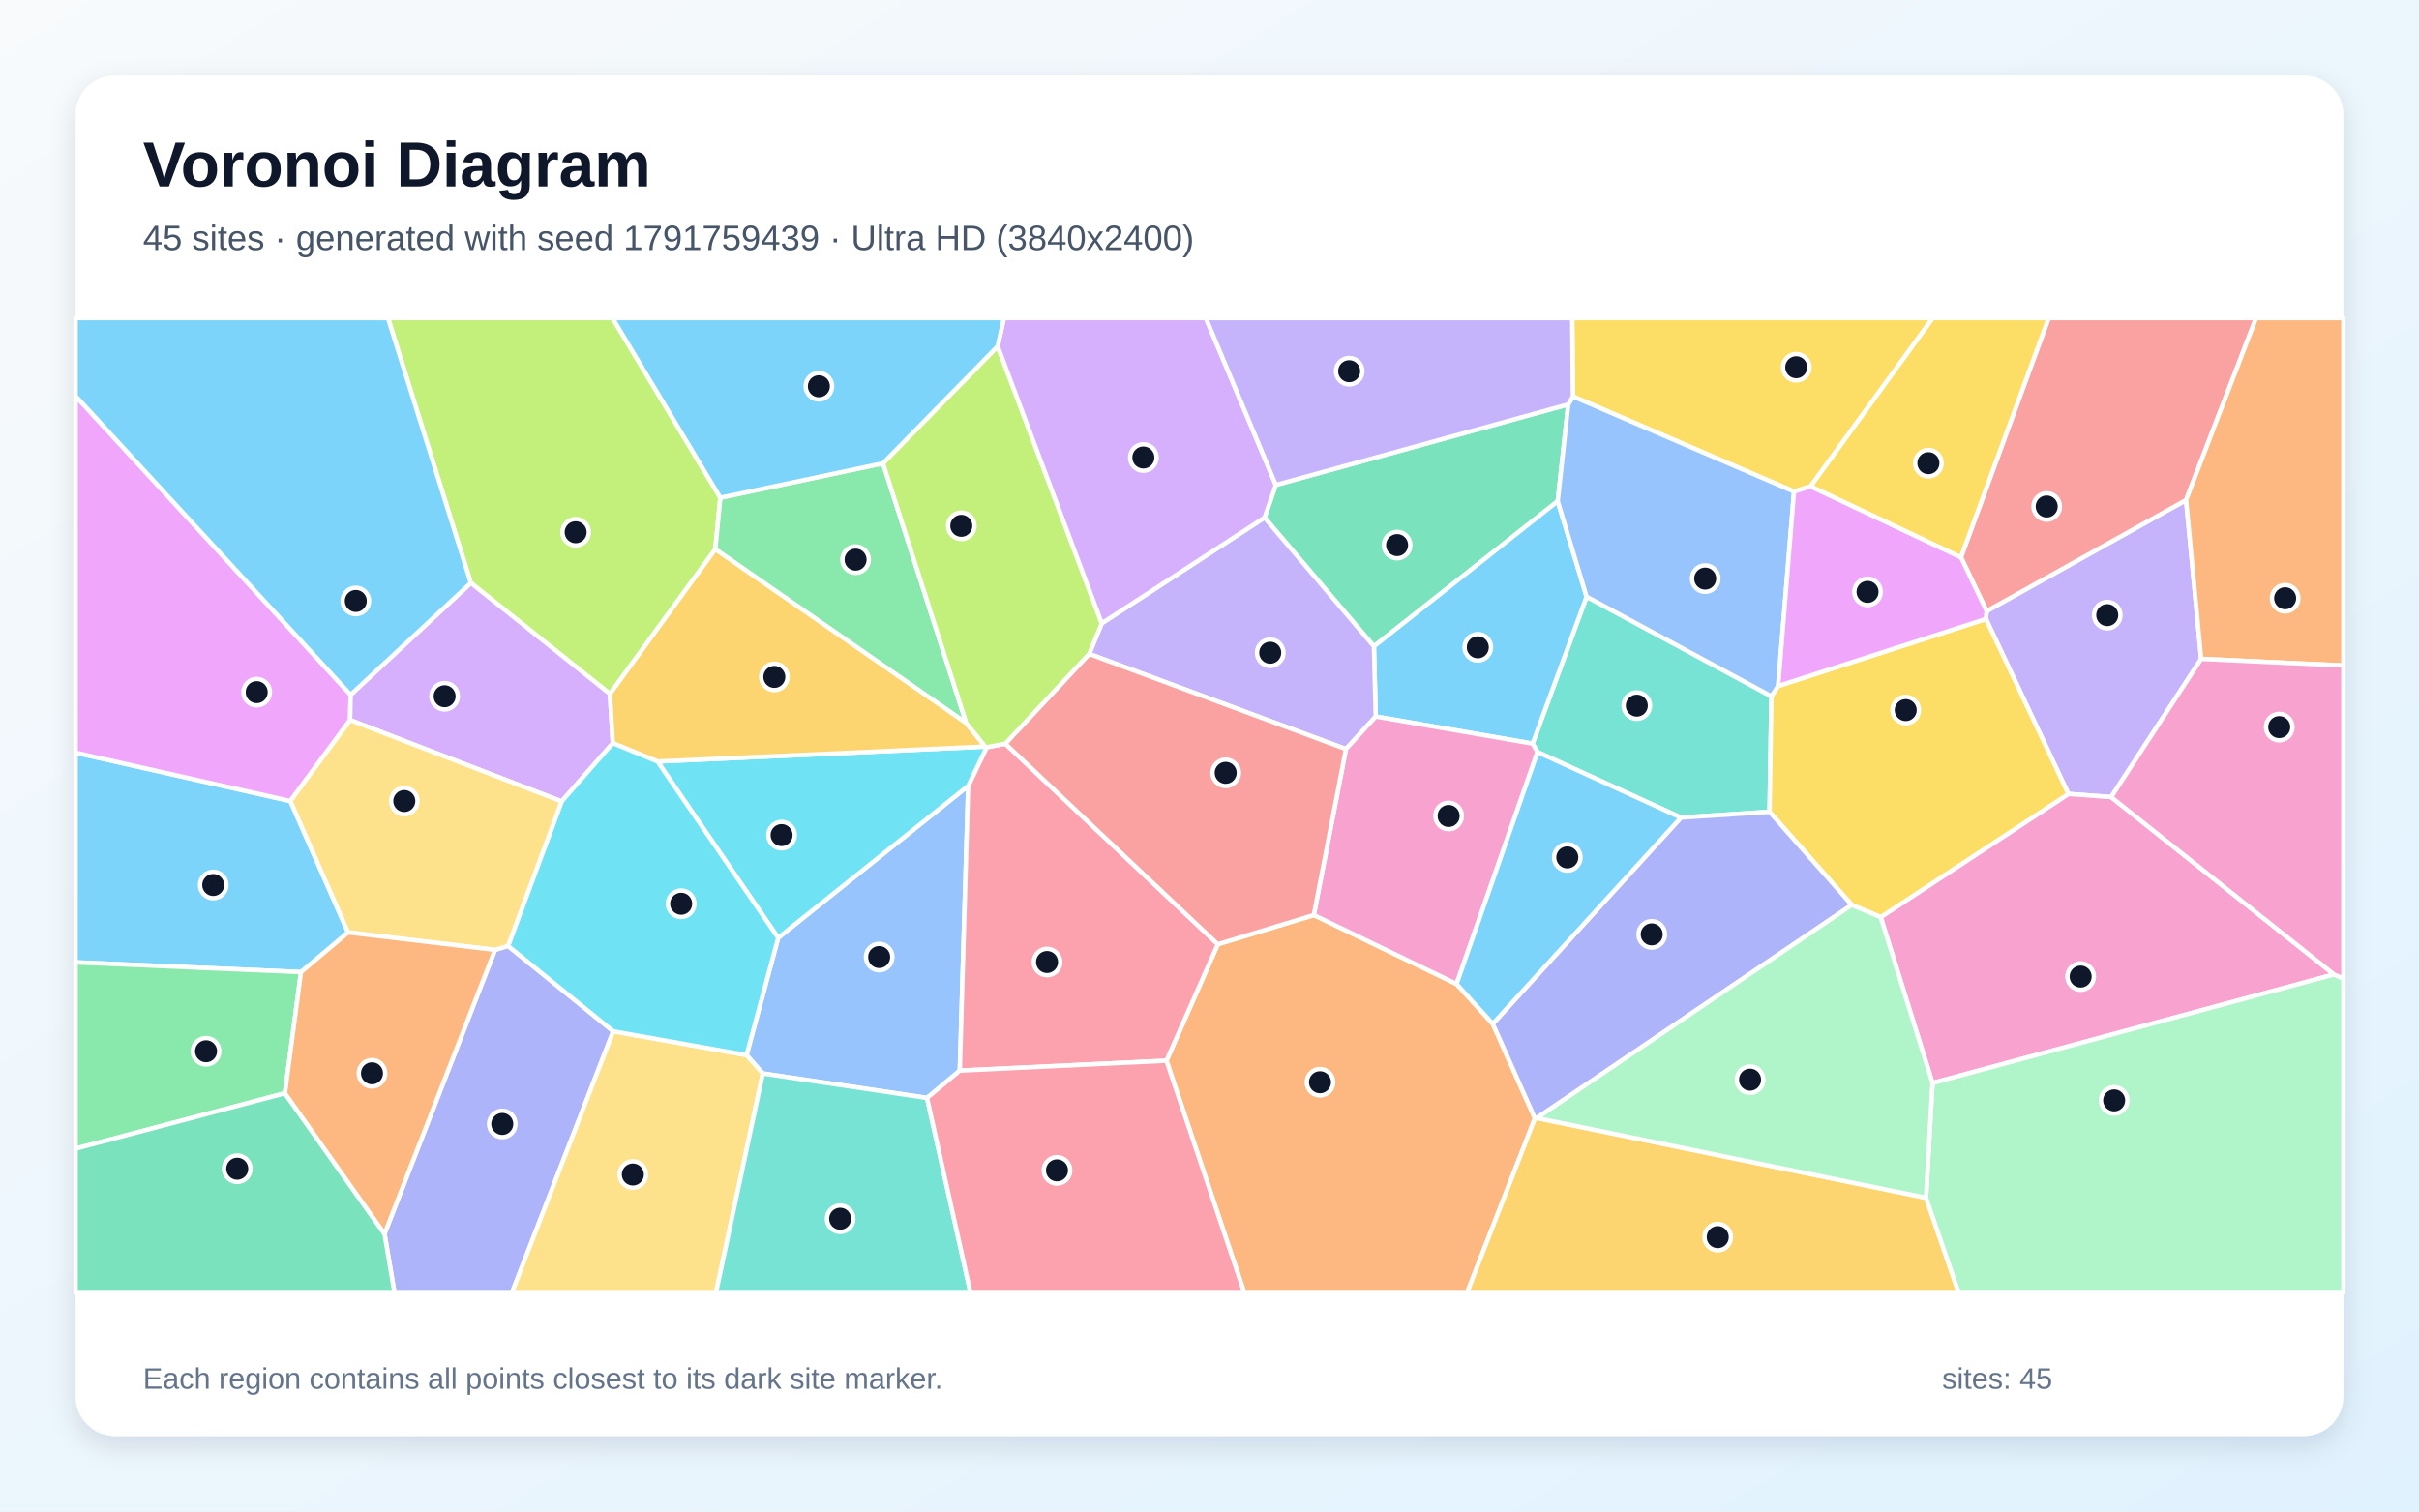
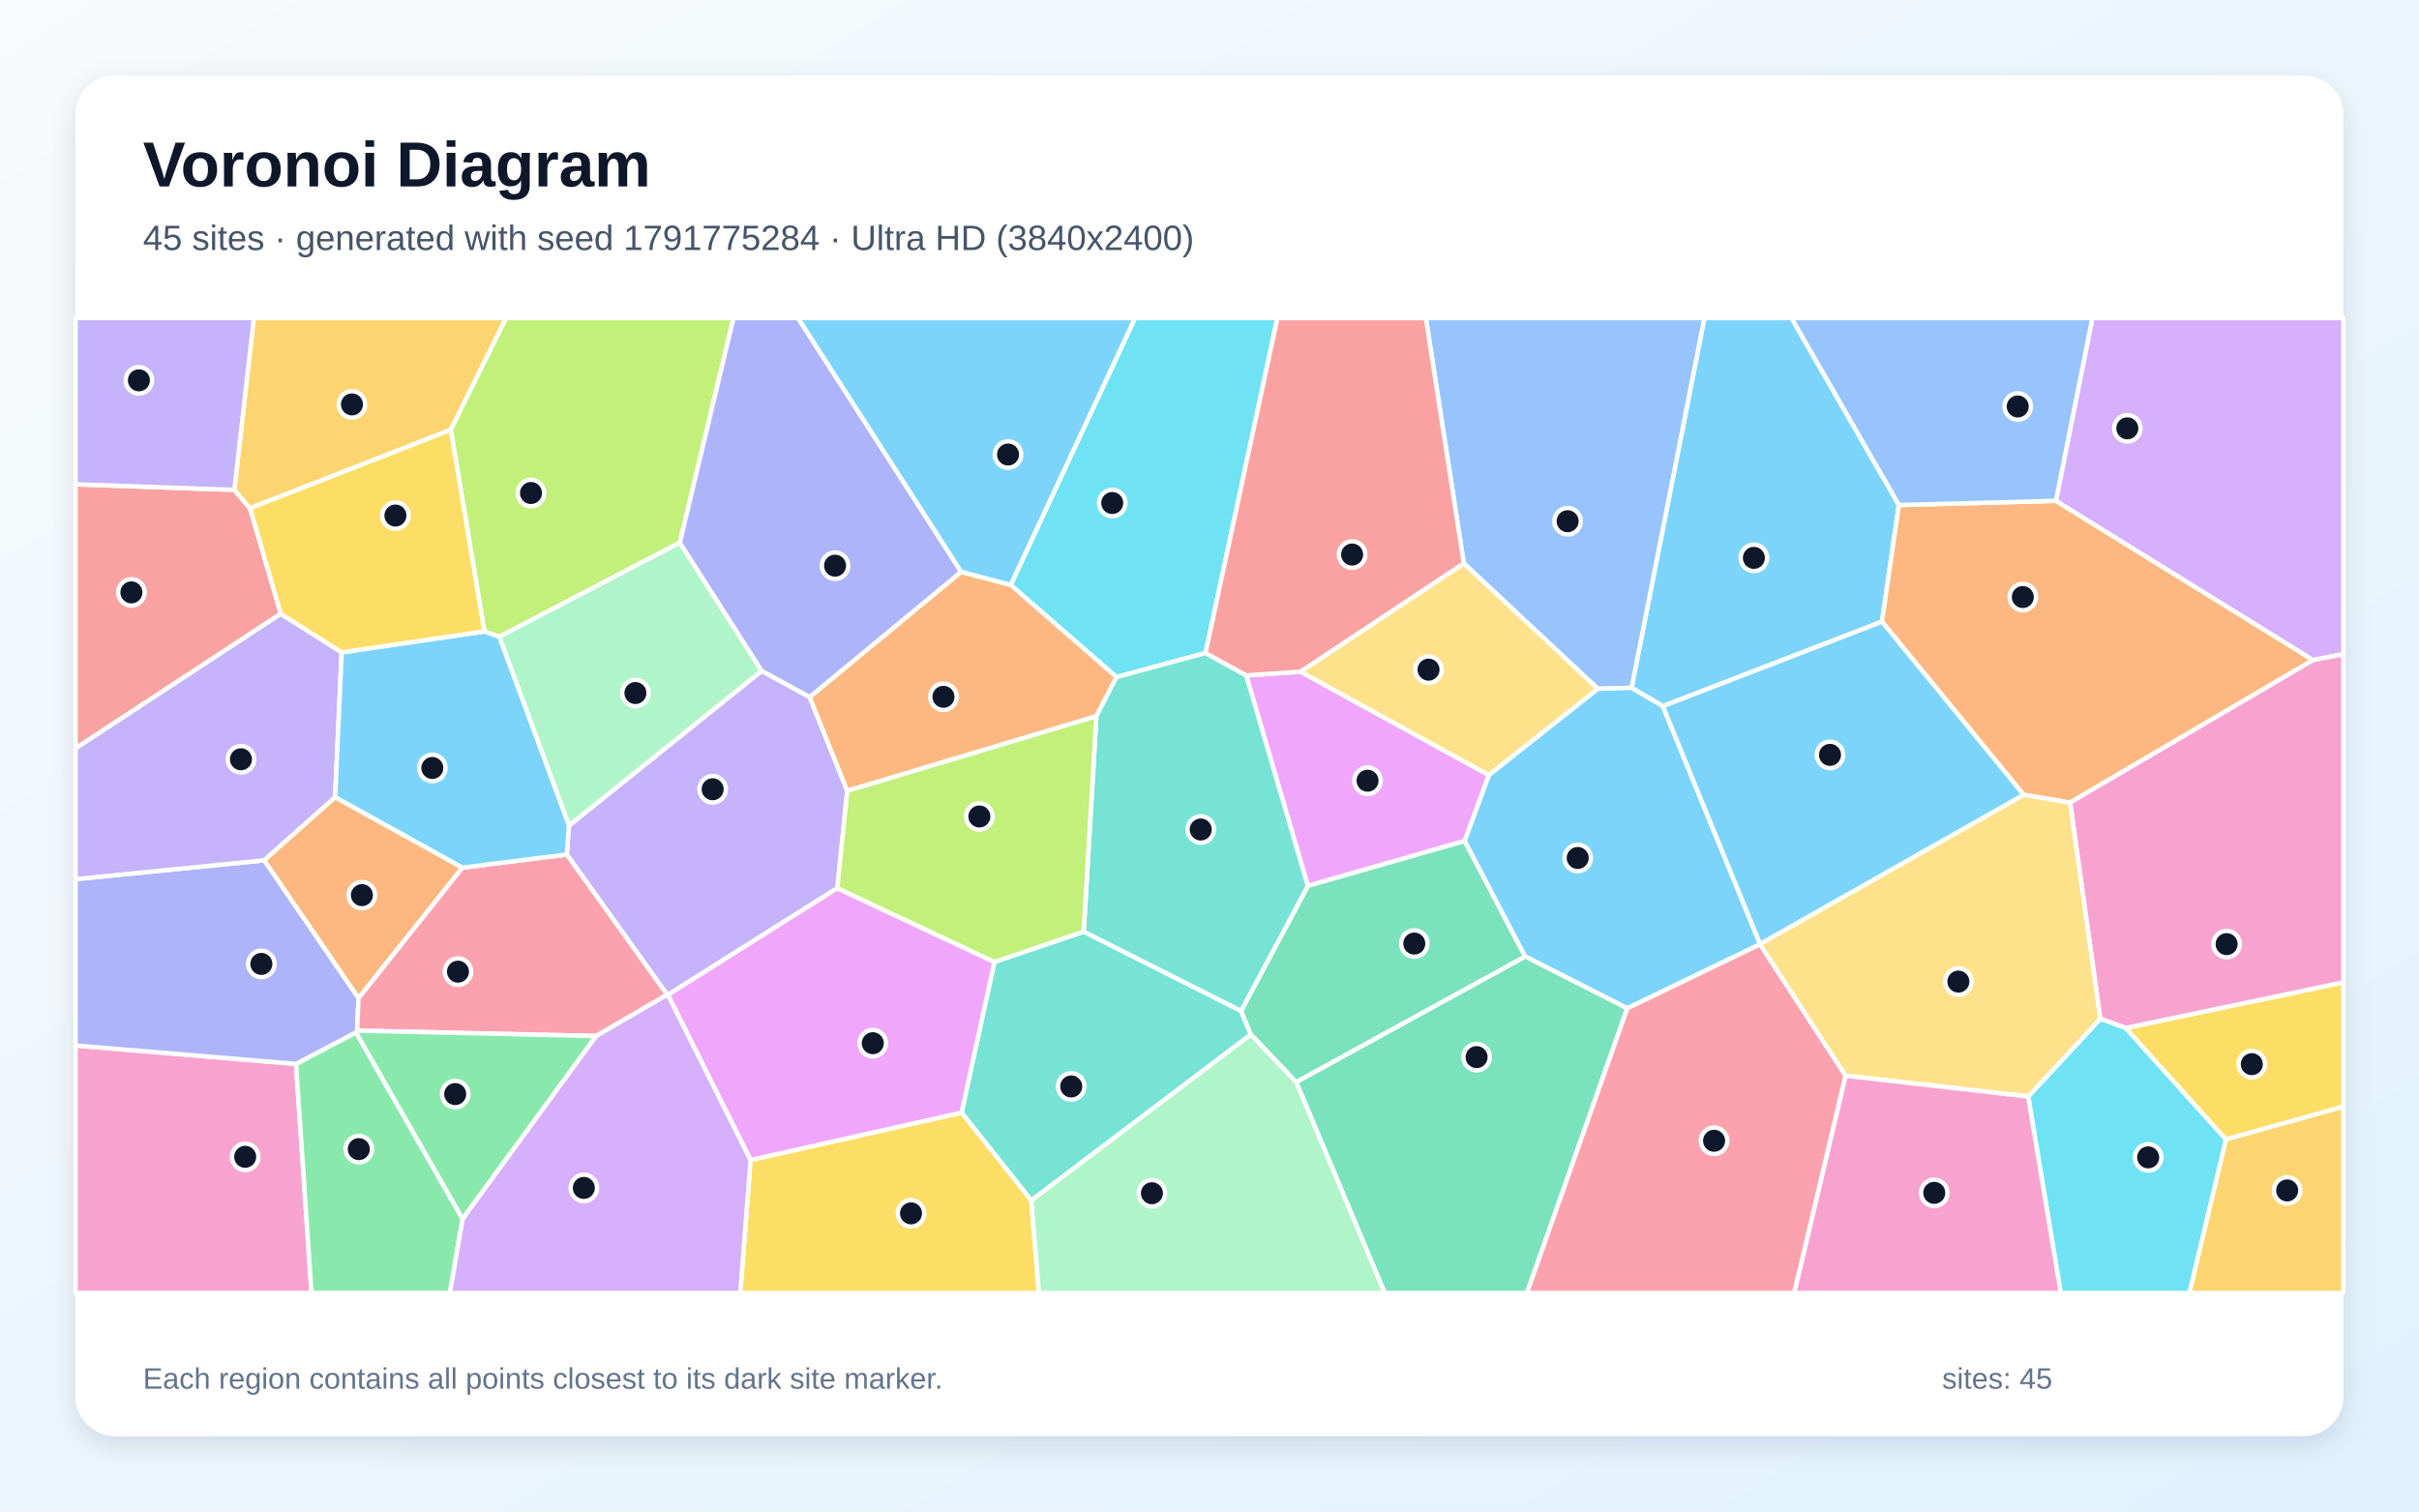
<svg xmlns="http://www.w3.org/2000/svg" width="3840" height="2400" viewBox="0 0 3840 2400" role="img" aria-labelledby="title description">
  <defs>
    <linearGradient id="background" x1="0" y1="0" x2="1" y2="1">
      <stop stop-color="#F8FAFC" />
      <stop offset="1" stop-color="#E0F2FE" />
    </linearGradient>
    <filter id="shadow" x="-5%" y="-5%" width="110%" height="110%">
      <feDropShadow dx="0" dy="15" stdDeviation="22" flood-color="#0F172A" flood-opacity=".12" />
    </filter>
  </defs>
  <rect width="3840" height="2400" fill="url(#background)" />
  <rect x="120" y="120" width="3600" height="2160" rx="63" fill="#FFFFFF" filter="url(#shadow)" />
  <g font-family="Arial, sans-serif">
    <text x="227" y="296" font-size="101" font-weight="700" fill="#0F172A">Voronoi Diagram</text>
-     <text x="227" y="397" font-size="56" fill="#475569">45 sites · generated with seed 1791759439 · Ultra HD (3840x2400)</text>
+     <text x="227" y="397" font-size="56" fill="#475569">45 sites · generated with seed 1791775284 · Ultra HD (3840x2400)</text>
  </g>
  <g stroke="#FFFFFF" stroke-width="7" stroke-linejoin="round">
-     <polygon points="460.9,1271.9 552.6,1480.5 477.8,1543.5 120.0,1528.0 120.0,1195.1" fill="#38BDF8" fill-opacity="0.65" />
-     <polygon points="3494.2,1046.2 3351.3,1265.6 3283.5,1260.6 3152.5,982.8 3153.7,970.3 3470.3,793.9" fill="#A78BFA" fill-opacity="0.65" />
-     <polygon points="3705.1,1547.2 3067.7,1719.7 2985.5,1456.2 3283.5,1260.6 3351.3,1265.6" fill="#F472B6" fill-opacity="0.65" />
-     <polygon points="1851.7,1684.2 1933.2,1499.3 2085.6,1452.9 2312.2,1562.4 2369.7,1625.6 2436.6,1775.8 2328.7,2053.0 1975.4,2053.0" fill="#FB923C" fill-opacity="0.65" />
-     <polygon points="2874.3,772.2 2847.9,780.5 2496.9,629.4 2495.8,505.0 3068.2,505.0" fill="#FACC15" fill-opacity="0.65" />
-     <polygon points="452.3,1735.8 120.0,1823.9 120.0,1528.0 477.8,1543.5" fill="#4ADE80" fill-opacity="0.65" />
-     <polygon points="2812.0,1105.5 2809.0,1289.0 2668.4,1298.2 2440.7,1194.1 2432.9,1180.7 2518.6,947.4" fill="#2DD4BF" fill-opacity="0.65" />
-     <polygon points="1471.6,1743.3 1210.9,1704.5 1185.1,1675.3 1235.3,1489.1 1536.9,1247.8 1523.6,1699.9" fill="#60A5FA" fill-opacity="0.65" />
-     <polygon points="556.6,1103.2 555.8,1143.3 460.9,1271.9 120.0,1195.1 120.0,628.7" fill="#E879F9" fill-opacity="0.65" />
-     <polygon points="2489.5,642.1 2472.8,795.8 2181.0,1026.3 2007.4,821.8 2025.3,770.0" fill="#34D399" fill-opacity="0.65" />
-     <polygon points="3470.3,793.9 3153.7,970.3 3112.9,884.8 3252.1,505.0 3581.4,505.0" fill="#F87171" fill-opacity="0.65" />
-     <polygon points="610.4,1959.1 785.8,1508.2 806.5,1501.9 973.5,1637.5 812.5,2053.0 626.3,2053.0" fill="#818CF8" fill-opacity="0.65" />
-     <polygon points="2436.6,1775.8 2439.6,1775.2 3057.4,1901.8 3109.5,2053.0 2328.7,2053.0" fill="#FBBF24" fill-opacity="0.65" />
-     <polygon points="1143.5,790.3 1135.5,872.1 968.2,1101.8 747.4,925.5 615.9,505.0 972.3,505.0" fill="#A3E635" fill-opacity="0.65" />
-     <polygon points="747.4,925.5 968.2,1101.8 972.8,1180.0 891.6,1272.5 555.8,1143.3 556.6,1103.2" fill="#C084FC" fill-opacity="0.65" />
-     <polygon points="1523.6,1699.9 1536.9,1247.8 1566.2,1186.6 1595.8,1180.8 1933.2,1499.3 1851.7,1684.2" fill="#FB7185" fill-opacity="0.65" />
-     <polygon points="1043.8,1209.1 1564.0,1185.4 1566.2,1186.6 1536.9,1247.8 1235.3,1489.1" fill="#22D3EE" fill-opacity="0.65" />
-     <polygon points="3057.4,1901.8 3067.7,1719.7 3705.1,1547.2 3720.0,1553.8 3720.0,2053.0 3109.5,2053.0" fill="#86EFAC" fill-opacity="0.65" />
-     <polygon points="973.5,1637.5 1185.1,1675.3 1210.9,1704.5 1136.5,2053.0 812.5,2053.0" fill="#FCD34D" fill-opacity="0.65" />
-     <polygon points="747.4,925.5 556.6,1103.2 120.0,628.7 120.0,505.0 615.9,505.0" fill="#38BDF8" fill-opacity="0.65" />
-     <polygon points="2518.6,947.4 2432.9,1180.7 2183.9,1137.7 2181.0,1026.3 2472.8,795.8" fill="#38BDF8" fill-opacity="0.65" />
-     <polygon points="1729.0,1038.3 1749.0,989.7 2007.4,821.8 2181.0,1026.3 2183.9,1137.7 2136.6,1189.4" fill="#A78BFA" fill-opacity="0.65" />
-     <polygon points="2312.2,1562.4 2085.6,1452.9 2136.6,1189.4 2183.9,1137.7 2432.9,1180.7 2440.7,1194.1" fill="#F472B6" fill-opacity="0.65" />
-     <polygon points="3494.2,1046.2 3470.3,793.9 3581.4,505.0 3720.0,505.0 3720.0,1056.7" fill="#FB923C" fill-opacity="0.65" />
-     <polygon points="2939.6,1436.9 2809.0,1289.0 2812.0,1105.5 2822.7,1089.2 3152.5,982.8 3283.5,1260.6 2985.5,1456.2" fill="#FACC15" fill-opacity="0.65" />
-     <polygon points="1401.7,735.6 1533.9,1148.2 1135.5,872.1 1143.5,790.3" fill="#4ADE80" fill-opacity="0.65" />
-     <polygon points="1210.9,1704.5 1471.6,1743.3 1540.7,2053.0 1136.5,2053.0" fill="#2DD4BF" fill-opacity="0.65" />
-     <polygon points="2822.7,1089.2 2812.0,1105.5 2518.6,947.4 2472.8,795.8 2489.5,642.1 2496.9,629.4 2847.9,780.5" fill="#60A5FA" fill-opacity="0.65" />
-     <polygon points="2822.7,1089.2 2847.9,780.5 2874.3,772.2 3112.9,884.8 3153.7,970.3 3152.5,982.8" fill="#E879F9" fill-opacity="0.65" />
-     <polygon points="120.0,1823.9 452.3,1735.8 610.4,1959.1 626.3,2053.0 120.0,2053.0" fill="#34D399" fill-opacity="0.65" />
-     <polygon points="1729.0,1038.3 2136.6,1189.4 2085.6,1452.9 1933.2,1499.3 1595.8,1180.8" fill="#F87171" fill-opacity="0.65" />
-     <polygon points="2439.6,1775.2 2436.6,1775.8 2369.7,1625.6 2668.4,1298.2 2809.0,1289.0 2939.6,1436.9" fill="#818CF8" fill-opacity="0.65" />
-     <polygon points="1533.9,1148.2 1564.0,1185.4 1043.8,1209.1 972.8,1180.0 968.2,1101.8 1135.5,872.1" fill="#FBBF24" fill-opacity="0.65" />
-     <polygon points="1583.8,549.8 1749.0,989.7 1729.0,1038.3 1595.8,1180.8 1566.2,1186.6 1564.0,1185.4 1533.9,1148.2 1401.7,735.6" fill="#A3E635" fill-opacity="0.65" />
-     <polygon points="2025.3,770.0 2007.4,821.8 1749.0,989.7 1583.8,549.8 1593.6,505.0 1914.2,505.0" fill="#C084FC" fill-opacity="0.65" />
-     <polygon points="1471.6,1743.3 1523.6,1699.9 1851.7,1684.2 1975.4,2053.0 1540.7,2053.0" fill="#FB7185" fill-opacity="0.65" />
-     <polygon points="973.5,1637.5 806.5,1501.9 891.6,1272.5 972.8,1180.0 1043.8,1209.1 1235.3,1489.1 1185.1,1675.3" fill="#22D3EE" fill-opacity="0.65" />
-     <polygon points="3057.4,1901.8 2439.6,1775.2 2939.6,1436.9 2985.5,1456.2 3067.7,1719.7" fill="#86EFAC" fill-opacity="0.65" />
-     <polygon points="891.6,1272.5 806.5,1501.9 785.8,1508.2 552.6,1480.5 460.9,1271.9 555.8,1143.3" fill="#FCD34D" fill-opacity="0.65" />
-     <polygon points="2369.7,1625.6 2312.2,1562.4 2440.7,1194.1 2668.4,1298.2" fill="#38BDF8" fill-opacity="0.65" />
-     <polygon points="1583.8,549.8 1401.7,735.6 1143.5,790.3 972.3,505.0 1593.6,505.0" fill="#38BDF8" fill-opacity="0.65" />
-     <polygon points="2496.9,629.4 2489.5,642.1 2025.3,770.0 1914.2,505.0 2495.8,505.0" fill="#A78BFA" fill-opacity="0.65" />
-     <polygon points="3705.1,1547.2 3351.3,1265.6 3494.2,1046.2 3720.0,1056.7 3720.0,1553.8" fill="#F472B6" fill-opacity="0.65" />
-     <polygon points="452.3,1735.8 477.8,1543.5 552.6,1480.5 785.8,1508.2 610.4,1959.1" fill="#FB923C" fill-opacity="0.65" />
-     <polygon points="2874.3,772.2 3068.2,505.0 3252.1,505.0 3112.9,884.8" fill="#FACC15" fill-opacity="0.65" />
+     <polygon points="2639.7,1121.3 2590.0,1092.1 2705.6,505.0 2844.0,505.0 3014.4,801.9 2987.5,987.1" fill="#38BDF8" fill-opacity="0.65" />
+     <polygon points="1329.2,1410.2 1060.2,1579.7 1059.1,1579.4 899.7,1356.8 903.2,1310.8 1209.1,1065.1 1285.3,1106.8 1345.0,1255.8" fill="#A78BFA" fill-opacity="0.65" />
+     <polygon points="120.0,1660.0 469.9,1689.3 494.5,2053.0 120.0,2053.0" fill="#F472B6" fill-opacity="0.65" />
+     <polygon points="3286.1,1274.4 3212.6,1262.1 2987.5,987.1 3014.4,801.9 3263.6,795.2 3671.9,1048.0" fill="#FB923C" fill-opacity="0.65" />
+     <polygon points="3533.4,1809.3 3374.2,1632.3 3720.0,1559.7 3720.0,1757.2" fill="#FACC15" fill-opacity="0.65" />
+     <polygon points="469.9,1689.3 565.1,1639.2 734.4,1935.4 714.2,2053.0 494.5,2053.0" fill="#4ADE80" fill-opacity="0.65" />
+     <polygon points="1637.1,1906.2 1526.4,1766.6 1578.6,1527.4 1720.3,1479.2 1970.1,1605.1 1985.7,1642.6" fill="#2DD4BF" fill-opacity="0.65" />
+     <polygon points="2536.5,1093.8 2323.7,894.5 2263.4,505.0 2705.6,505.0 2590.0,1092.1" fill="#60A5FA" fill-opacity="0.65" />
+     <polygon points="2064.6,1066.5 2363.6,1230.7 2325.1,1335.3 2076.1,1406.7 1978.3,1072.4" fill="#E879F9" fill-opacity="0.65" />
+     <polygon points="2057.7,1718.3 1985.7,1642.6 1970.1,1605.1 2076.1,1406.7 2325.1,1335.3 2421.2,1518.8" fill="#34D399" fill-opacity="0.65" />
+     <polygon points="372.1,777.8 397.0,807.0 445.8,974.6 120.0,1188.3 120.0,769.0" fill="#F87171" fill-opacity="0.65" />
+     <polygon points="419.5,1366.0 569.1,1584.6 567.0,1636.4 565.1,1639.2 469.9,1689.3 120.0,1660.0 120.0,1395.9" fill="#818CF8" fill-opacity="0.65" />
+     <polygon points="715.6,682.5 397.0,807.0 372.1,777.8 402.9,505.0 803.5,505.0" fill="#FBBF24" fill-opacity="0.65" />
+     <polygon points="1079.2,861.6 792.6,1011.1 768.9,1002.6 715.6,682.5 803.5,505.0 1164.4,505.0" fill="#A3E635" fill-opacity="0.65" />
+     <polygon points="3671.9,1048.0 3263.6,795.2 3321.5,505.0 3720.0,505.0 3720.0,1038.8" fill="#C084FC" fill-opacity="0.65" />
+     <polygon points="946.4,1645.0 567.0,1636.4 569.1,1584.6 733.8,1377.7 899.7,1356.8 1059.1,1579.4" fill="#FB7185" fill-opacity="0.65" />
+     <polygon points="1913.7,1036.8 1772.4,1075.1 1604.4,928.8 1801.8,505.0 2027.8,505.0" fill="#22D3EE" fill-opacity="0.65" />
+     <polygon points="792.6,1011.1 1079.2,861.6 1209.1,1065.1 903.2,1310.8" fill="#86EFAC" fill-opacity="0.65" />
+     <polygon points="2363.6,1230.7 2064.6,1066.5 2323.7,894.5 2536.5,1093.8" fill="#FCD34D" fill-opacity="0.65" />
+     <polygon points="2794.0,1499.4 2583.2,1601.1 2421.2,1518.8 2325.1,1335.3 2363.6,1230.7 2536.5,1093.8 2590.0,1092.1 2639.7,1121.3 2794.1,1499.1" fill="#38BDF8" fill-opacity="0.65" />
+     <polygon points="2794.1,1499.1 2639.7,1121.3 2987.5,987.1 3212.6,1262.1" fill="#38BDF8" fill-opacity="0.65" />
+     <polygon points="542.4,1035.8 532.0,1265.9 419.5,1366.0 120.0,1395.9 120.0,1188.3 445.8,974.6" fill="#A78BFA" fill-opacity="0.65" />
+     <polygon points="3374.2,1632.3 3334.1,1617.6 3286.1,1274.4 3671.9,1048.0 3720.0,1038.8 3720.0,1559.7" fill="#F472B6" fill-opacity="0.65" />
+     <polygon points="1525.8,907.9 1604.4,928.8 1772.4,1075.1 1740.4,1137.2 1345.0,1255.8 1285.3,1106.8" fill="#FB923C" fill-opacity="0.65" />
+     <polygon points="1191.5,1841.9 1526.4,1766.6 1637.1,1906.2 1649.3,2053.0 1175.1,2053.0" fill="#FACC15" fill-opacity="0.65" />
+     <polygon points="734.4,1935.4 565.1,1639.2 567.0,1636.4 946.4,1645.0" fill="#4ADE80" fill-opacity="0.65" />
+     <polygon points="1740.4,1137.2 1772.4,1075.1 1913.7,1036.8 1978.3,1072.4 2076.1,1406.7 1970.1,1605.1 1720.3,1479.2" fill="#2DD4BF" fill-opacity="0.65" />
+     <polygon points="3263.6,795.2 3014.4,801.9 2844.0,505.0 3321.5,505.0" fill="#60A5FA" fill-opacity="0.65" />
+     <polygon points="1191.5,1841.9 1060.2,1579.7 1329.2,1410.2 1578.6,1527.4 1526.4,1766.6" fill="#E879F9" fill-opacity="0.65" />
+     <polygon points="2057.7,1718.3 2421.2,1518.8 2583.2,1601.1 2423.9,2053.0 2198.1,2053.0" fill="#34D399" fill-opacity="0.65" />
+     <polygon points="2323.7,894.5 2064.6,1066.5 1978.3,1072.4 1913.7,1036.8 2027.8,505.0 2263.4,505.0" fill="#F87171" fill-opacity="0.65" />
+     <polygon points="1525.8,907.9 1285.3,1106.8 1209.1,1065.1 1079.2,861.6 1164.4,505.0 1266.9,505.0" fill="#818CF8" fill-opacity="0.65" />
+     <polygon points="3533.4,1809.3 3720.0,1757.2 3720.0,2053.0 3475.4,2053.0" fill="#FBBF24" fill-opacity="0.65" />
+     <polygon points="1740.4,1137.2 1720.3,1479.2 1578.6,1527.4 1329.2,1410.2 1345.0,1255.8" fill="#A3E635" fill-opacity="0.65" />
+     <polygon points="734.4,1935.4 946.4,1645.0 1059.1,1579.4 1060.2,1579.7 1191.5,1841.9 1175.1,2053.0 714.2,2053.0" fill="#C084FC" fill-opacity="0.65" />
+     <polygon points="2583.2,1601.1 2794.0,1499.4 2929.9,1708.0 2848.4,2053.0 2423.9,2053.0" fill="#FB7185" fill-opacity="0.65" />
+     <polygon points="3219.6,1741.1 3334.1,1617.6 3374.2,1632.3 3533.4,1809.3 3475.4,2053.0 3271.3,2053.0" fill="#22D3EE" fill-opacity="0.65" />
+     <polygon points="1637.1,1906.2 1985.7,1642.6 2057.7,1718.3 2198.1,2053.0 1649.3,2053.0" fill="#86EFAC" fill-opacity="0.65" />
+     <polygon points="3219.6,1741.1 2929.9,1708.0 2794.0,1499.4 2794.1,1499.1 3212.6,1262.1 3286.1,1274.4 3334.1,1617.6" fill="#FCD34D" fill-opacity="0.65" />
+     <polygon points="1604.4,928.8 1525.8,907.9 1266.9,505.0 1801.8,505.0" fill="#38BDF8" fill-opacity="0.65" />
+     <polygon points="733.8,1377.7 532.0,1265.9 542.4,1035.8 768.9,1002.6 792.6,1011.1 903.2,1310.8 899.7,1356.8" fill="#38BDF8" fill-opacity="0.65" />
+     <polygon points="372.1,777.8 120.0,769.0 120.0,505.0 402.9,505.0" fill="#A78BFA" fill-opacity="0.65" />
+     <polygon points="2929.9,1708.0 3219.6,1741.1 3271.3,2053.0 2848.4,2053.0" fill="#F472B6" fill-opacity="0.65" />
+     <polygon points="532.0,1265.9 733.8,1377.7 569.1,1584.6 419.5,1366.0" fill="#FB923C" fill-opacity="0.65" />
+     <polygon points="768.9,1002.6 542.4,1035.8 445.8,974.6 397.0,807.0 715.6,682.5" fill="#FACC15" fill-opacity="0.65" />
  </g>
  <g>
-     <circle cx="338.5" cy="1405.2" r="21" fill="#0F172A" stroke="#FFFFFF" stroke-width="7" />
-     <circle cx="3345.1" cy="976.7" r="21" fill="#0F172A" stroke="#FFFFFF" stroke-width="7" />
-     <circle cx="3302.9" cy="1550.6" r="21" fill="#0F172A" stroke="#FFFFFF" stroke-width="7" />
-     <circle cx="2095.4" cy="1718.4" r="21" fill="#0F172A" stroke="#FFFFFF" stroke-width="7" />
-     <circle cx="2851.4" cy="583.1" r="21" fill="#0F172A" stroke="#FFFFFF" stroke-width="7" />
-     <circle cx="327.1" cy="1669.2" r="21" fill="#0F172A" stroke="#FFFFFF" stroke-width="7" />
-     <circle cx="2598.3" cy="1120.4" r="21" fill="#0F172A" stroke="#FFFFFF" stroke-width="7" />
-     <circle cx="1395.6" cy="1519.6" r="21" fill="#0F172A" stroke="#FFFFFF" stroke-width="7" />
-     <circle cx="407.5" cy="1099.0" r="21" fill="#0F172A" stroke="#FFFFFF" stroke-width="7" />
-     <circle cx="2217.8" cy="865.5" r="21" fill="#0F172A" stroke="#FFFFFF" stroke-width="7" />
-     <circle cx="3249.0" cy="804.2" r="21" fill="#0F172A" stroke="#FFFFFF" stroke-width="7" />
-     <circle cx="797.3" cy="1784.6" r="21" fill="#0F172A" stroke="#FFFFFF" stroke-width="7" />
-     <circle cx="2726.8" cy="1964.3" r="21" fill="#0F172A" stroke="#FFFFFF" stroke-width="7" />
-     <circle cx="913.8" cy="845.1" r="21" fill="#0F172A" stroke="#FFFFFF" stroke-width="7" />
-     <circle cx="705.8" cy="1105.5" r="21" fill="#0F172A" stroke="#FFFFFF" stroke-width="7" />
-     <circle cx="1662.1" cy="1527.5" r="21" fill="#0F172A" stroke="#FFFFFF" stroke-width="7" />
-     <circle cx="1240.7" cy="1326.0" r="21" fill="#0F172A" stroke="#FFFFFF" stroke-width="7" />
-     <circle cx="3356.1" cy="1747.2" r="21" fill="#0F172A" stroke="#FFFFFF" stroke-width="7" />
-     <circle cx="1004.6" cy="1864.9" r="21" fill="#0F172A" stroke="#FFFFFF" stroke-width="7" />
-     <circle cx="564.8" cy="954.2" r="21" fill="#0F172A" stroke="#FFFFFF" stroke-width="7" />
-     <circle cx="2345.9" cy="1027.8" r="21" fill="#0F172A" stroke="#FFFFFF" stroke-width="7" />
-     <circle cx="2016.4" cy="1036.4" r="21" fill="#0F172A" stroke="#FFFFFF" stroke-width="7" />
-     <circle cx="2299.6" cy="1295.6" r="21" fill="#0F172A" stroke="#FFFFFF" stroke-width="7" />
-     <circle cx="3627.5" cy="949.9" r="21" fill="#0F172A" stroke="#FFFFFF" stroke-width="7" />
-     <circle cx="3025.2" cy="1127.5" r="21" fill="#0F172A" stroke="#FFFFFF" stroke-width="7" />
-     <circle cx="1358.2" cy="888.6" r="21" fill="#0F172A" stroke="#FFFFFF" stroke-width="7" />
-     <circle cx="1333.7" cy="1935.1" r="21" fill="#0F172A" stroke="#FFFFFF" stroke-width="7" />
-     <circle cx="2706.9" cy="918.7" r="21" fill="#0F172A" stroke="#FFFFFF" stroke-width="7" />
-     <circle cx="2964.6" cy="939.8" r="21" fill="#0F172A" stroke="#FFFFFF" stroke-width="7" />
-     <circle cx="376.6" cy="1855.7" r="21" fill="#0F172A" stroke="#FFFFFF" stroke-width="7" />
-     <circle cx="1945.7" cy="1227.1" r="21" fill="#0F172A" stroke="#FFFFFF" stroke-width="7" />
-     <circle cx="2622.0" cy="1483.6" r="21" fill="#0F172A" stroke="#FFFFFF" stroke-width="7" />
-     <circle cx="1229.2" cy="1074.8" r="21" fill="#0F172A" stroke="#FFFFFF" stroke-width="7" />
-     <circle cx="1526.0" cy="834.9" r="21" fill="#0F172A" stroke="#FFFFFF" stroke-width="7" />
-     <circle cx="1815.0" cy="726.4" r="21" fill="#0F172A" stroke="#FFFFFF" stroke-width="7" />
-     <circle cx="1677.9" cy="1858.3" r="21" fill="#0F172A" stroke="#FFFFFF" stroke-width="7" />
-     <circle cx="1081.3" cy="1435.0" r="21" fill="#0F172A" stroke="#FFFFFF" stroke-width="7" />
-     <circle cx="2778.1" cy="1714.3" r="21" fill="#0F172A" stroke="#FFFFFF" stroke-width="7" />
-     <circle cx="641.8" cy="1271.9" r="21" fill="#0F172A" stroke="#FFFFFF" stroke-width="7" />
-     <circle cx="2488.0" cy="1361.4" r="21" fill="#0F172A" stroke="#FFFFFF" stroke-width="7" />
-     <circle cx="1299.9" cy="613.3" r="21" fill="#0F172A" stroke="#FFFFFF" stroke-width="7" />
-     <circle cx="2141.7" cy="589.4" r="21" fill="#0F172A" stroke="#FFFFFF" stroke-width="7" />
-     <circle cx="3618.1" cy="1154.5" r="21" fill="#0F172A" stroke="#FFFFFF" stroke-width="7" />
-     <circle cx="590.5" cy="1704.2" r="21" fill="#0F172A" stroke="#FFFFFF" stroke-width="7" />
-     <circle cx="3061.2" cy="735.4" r="21" fill="#0F172A" stroke="#FFFFFF" stroke-width="7" />
+     <circle cx="2784.2" cy="885.8" r="21" fill="#0F172A" stroke="#FFFFFF" stroke-width="7" />
+     <circle cx="1131.3" cy="1253.2" r="21" fill="#0F172A" stroke="#FFFFFF" stroke-width="7" />
+     <circle cx="389.2" cy="1836.8" r="21" fill="#0F172A" stroke="#FFFFFF" stroke-width="7" />
+     <circle cx="3211.1" cy="948.0" r="21" fill="#0F172A" stroke="#FFFFFF" stroke-width="7" />
+     <circle cx="3574.6" cy="1689.7" r="21" fill="#0F172A" stroke="#FFFFFF" stroke-width="7" />
+     <circle cx="569.6" cy="1824.6" r="21" fill="#0F172A" stroke="#FFFFFF" stroke-width="7" />
+     <circle cx="1700.5" cy="1725.1" r="21" fill="#0F172A" stroke="#FFFFFF" stroke-width="7" />
+     <circle cx="2488.5" cy="827.6" r="21" fill="#0F172A" stroke="#FFFFFF" stroke-width="7" />
+     <circle cx="2170.9" cy="1239.6" r="21" fill="#0F172A" stroke="#FFFFFF" stroke-width="7" />
+     <circle cx="2245.1" cy="1498.2" r="21" fill="#0F172A" stroke="#FFFFFF" stroke-width="7" />
+     <circle cx="208.6" cy="940.6" r="21" fill="#0F172A" stroke="#FFFFFF" stroke-width="7" />
+     <circle cx="414.9" cy="1530.5" r="21" fill="#0F172A" stroke="#FFFFFF" stroke-width="7" />
+     <circle cx="558.7" cy="642.1" r="21" fill="#0F172A" stroke="#FFFFFF" stroke-width="7" />
+     <circle cx="842.9" cy="782.8" r="21" fill="#0F172A" stroke="#FFFFFF" stroke-width="7" />
+     <circle cx="3377.0" cy="680.1" r="21" fill="#0F172A" stroke="#FFFFFF" stroke-width="7" />
+     <circle cx="727.0" cy="1542.8" r="21" fill="#0F172A" stroke="#FFFFFF" stroke-width="7" />
+     <circle cx="1765.6" cy="798.7" r="21" fill="#0F172A" stroke="#FFFFFF" stroke-width="7" />
+     <circle cx="1008.7" cy="1100.4" r="21" fill="#0F172A" stroke="#FFFFFF" stroke-width="7" />
+     <circle cx="2267.7" cy="1063.3" r="21" fill="#0F172A" stroke="#FFFFFF" stroke-width="7" />
+     <circle cx="2504.5" cy="1362.3" r="21" fill="#0F172A" stroke="#FFFFFF" stroke-width="7" />
+     <circle cx="2905.0" cy="1198.6" r="21" fill="#0F172A" stroke="#FFFFFF" stroke-width="7" />
+     <circle cx="382.5" cy="1205.6" r="21" fill="#0F172A" stroke="#FFFFFF" stroke-width="7" />
+     <circle cx="3534.6" cy="1499.1" r="21" fill="#0F172A" stroke="#FFFFFF" stroke-width="7" />
+     <circle cx="1497.7" cy="1106.4" r="21" fill="#0F172A" stroke="#FFFFFF" stroke-width="7" />
+     <circle cx="1446.2" cy="1926.6" r="21" fill="#0F172A" stroke="#FFFFFF" stroke-width="7" />
+     <circle cx="722.6" cy="1737.2" r="21" fill="#0F172A" stroke="#FFFFFF" stroke-width="7" />
+     <circle cx="1906.1" cy="1317.1" r="21" fill="#0F172A" stroke="#FFFFFF" stroke-width="7" />
+     <circle cx="3203.0" cy="645.4" r="21" fill="#0F172A" stroke="#FFFFFF" stroke-width="7" />
+     <circle cx="1385.5" cy="1656.4" r="21" fill="#0F172A" stroke="#FFFFFF" stroke-width="7" />
+     <circle cx="2344.0" cy="1678.5" r="21" fill="#0F172A" stroke="#FFFFFF" stroke-width="7" />
+     <circle cx="2146.4" cy="880.5" r="21" fill="#0F172A" stroke="#FFFFFF" stroke-width="7" />
+     <circle cx="1325.6" cy="898.2" r="21" fill="#0F172A" stroke="#FFFFFF" stroke-width="7" />
+     <circle cx="3630.7" cy="1890.2" r="21" fill="#0F172A" stroke="#FFFFFF" stroke-width="7" />
+     <circle cx="1554.7" cy="1296.4" r="21" fill="#0F172A" stroke="#FFFFFF" stroke-width="7" />
+     <circle cx="926.8" cy="1886.2" r="21" fill="#0F172A" stroke="#FFFFFF" stroke-width="7" />
+     <circle cx="2721.0" cy="1811.3" r="21" fill="#0F172A" stroke="#FFFFFF" stroke-width="7" />
+     <circle cx="3410.1" cy="1837.7" r="21" fill="#0F172A" stroke="#FFFFFF" stroke-width="7" />
+     <circle cx="1828.6" cy="1894.6" r="21" fill="#0F172A" stroke="#FFFFFF" stroke-width="7" />
+     <circle cx="3108.8" cy="1558.6" r="21" fill="#0F172A" stroke="#FFFFFF" stroke-width="7" />
+     <circle cx="1600.2" cy="721.7" r="21" fill="#0F172A" stroke="#FFFFFF" stroke-width="7" />
+     <circle cx="686.3" cy="1219.4" r="21" fill="#0F172A" stroke="#FFFFFF" stroke-width="7" />
+     <circle cx="220.5" cy="603.9" r="21" fill="#0F172A" stroke="#FFFFFF" stroke-width="7" />
+     <circle cx="3070.5" cy="1894.0" r="21" fill="#0F172A" stroke="#FFFFFF" stroke-width="7" />
+     <circle cx="574.5" cy="1421.3" r="21" fill="#0F172A" stroke="#FFFFFF" stroke-width="7" />
+     <circle cx="627.7" cy="818.6" r="21" fill="#0F172A" stroke="#FFFFFF" stroke-width="7" />
  </g>
  <g font-family="Arial, sans-serif" font-size="47" fill="#64748B">
    <text x="227" y="2205">Each region contains all points closest to its dark site marker.</text>
    <text x="3083" y="2205">sites: 45</text>
  </g>
</svg>
